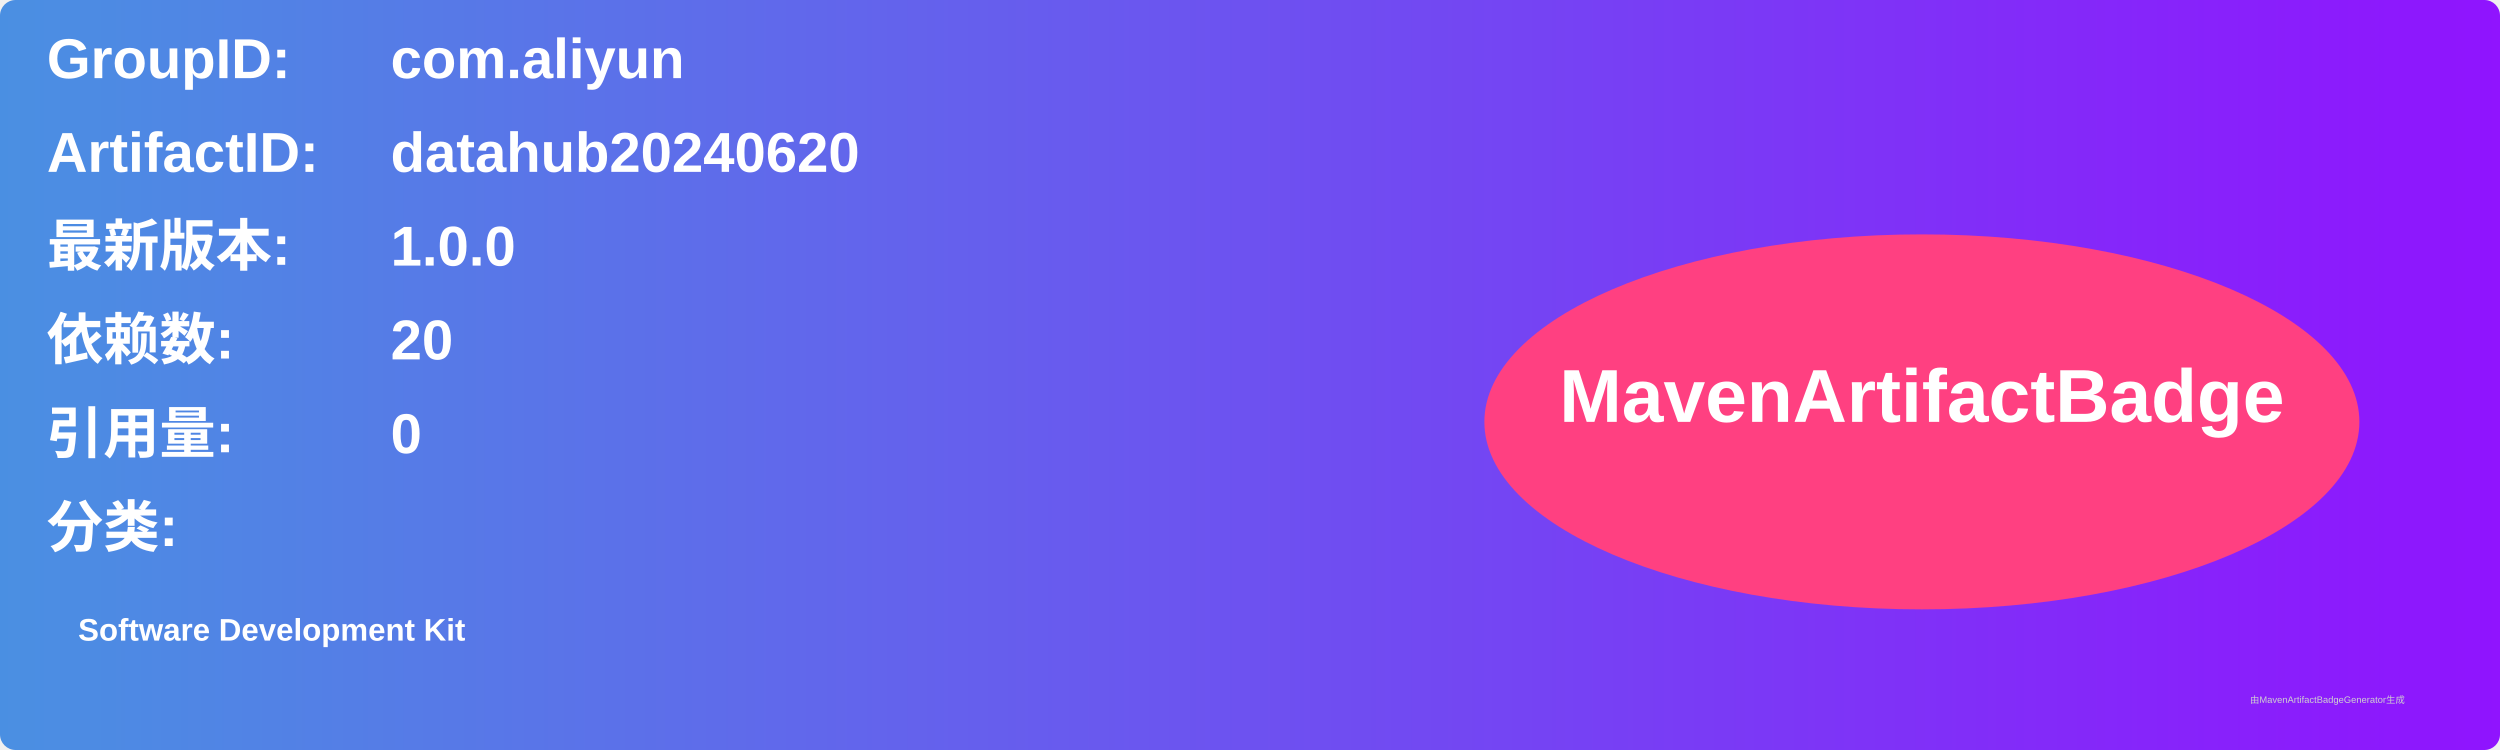
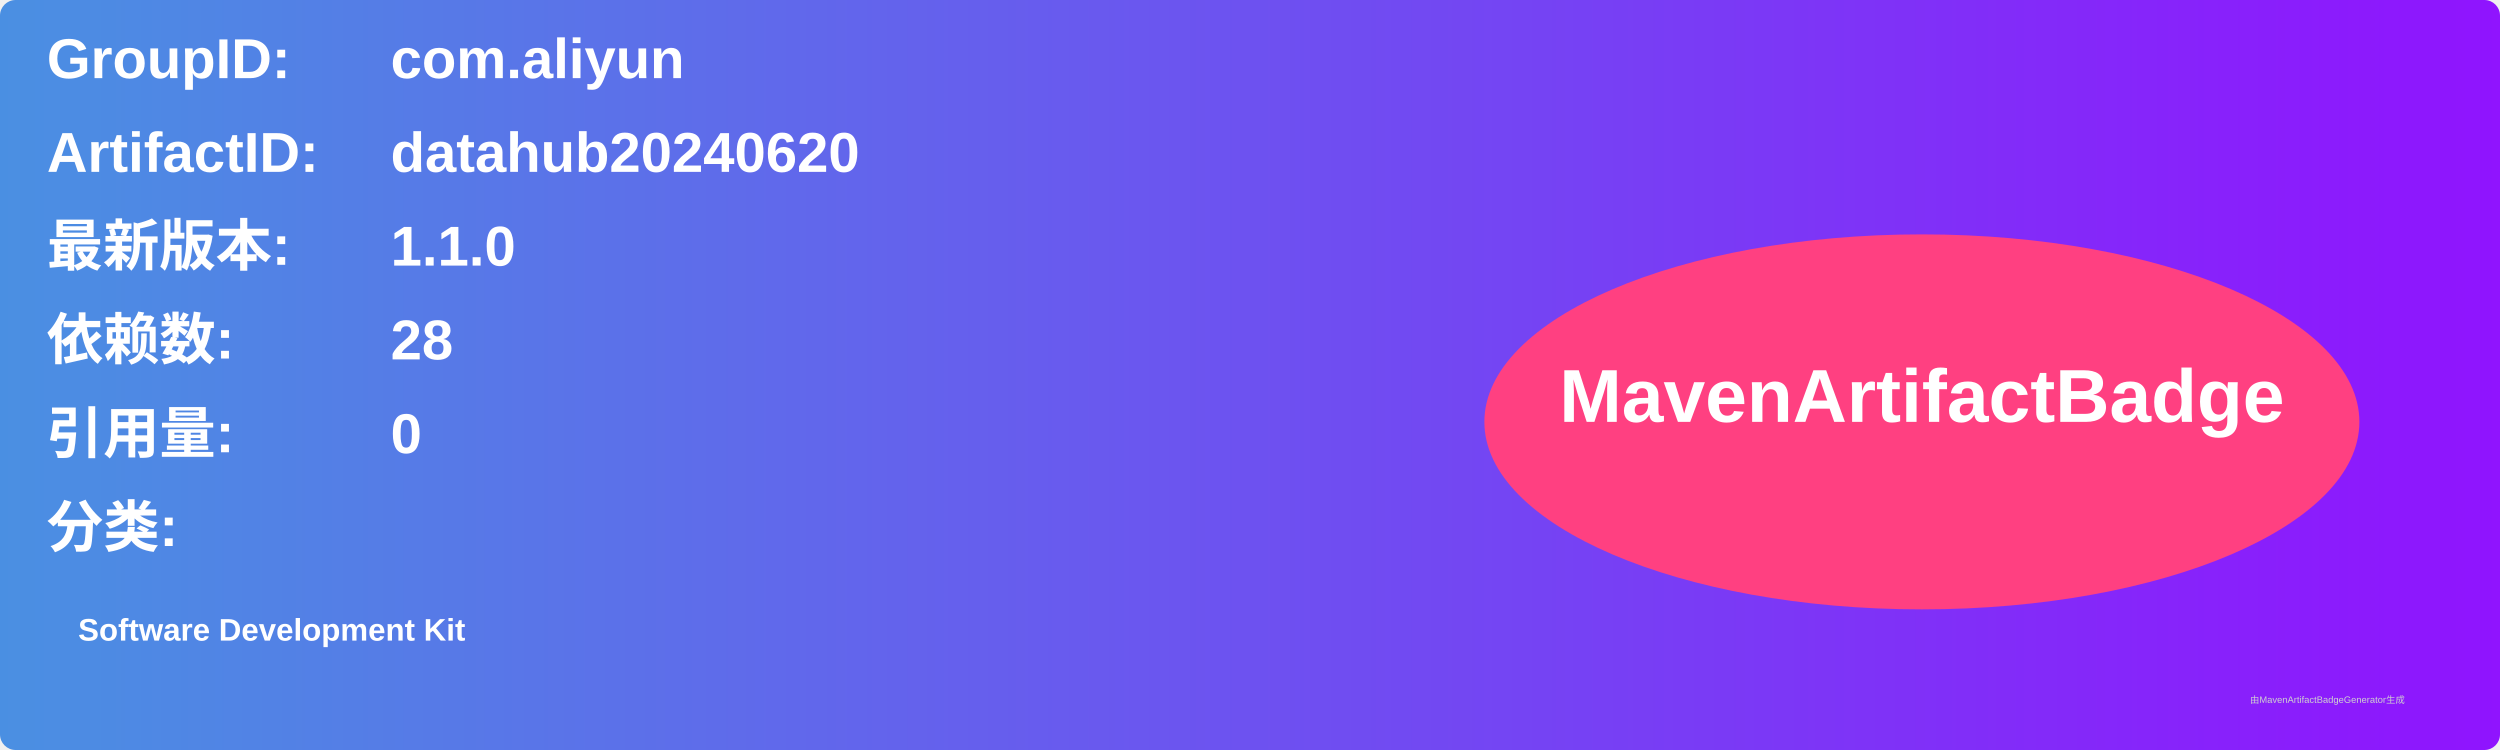
<svg xmlns="http://www.w3.org/2000/svg" width="800" height="240" viewBox="0 0 800 240">
  <linearGradient id="grad" x1="0%" y1="0%" x2="100%" y2="0%">
    <stop offset="0%" stop-color="#4a90e2" />
    <stop offset="100%" stop-color="#9013fe" />
  </linearGradient>
  <rect width="100%" height="100%" rx="5" ry="5" fill="url(#grad)" />
  <g transform="translate(15, 15)">
    <text x="0" y="10" font-family="Arial" font-size="18" fill="white" font-weight="bold" width="260">GroupID:</text>
    <text x="110" y="10" font-family="Arial" font-size="18" fill="white" font-weight="bold" width="460">com.aliyun</text>
    <text x="0" y="40" font-family="Arial" font-size="18" fill="white" font-weight="bold" width="260">ArtifactID:</text>
    <text x="110" y="40" font-family="Arial" font-size="18" fill="white" font-weight="bold" width="460">datahub20240620</text>
    <text x="0" y="70" font-family="Arial" font-size="18" fill="white" font-weight="bold">最新版本:</text>
    <text x="110" y="70" font-family="Arial" font-size="18" fill="white" font-weight="bold">
-       <tspan font-weight="bold">1.0.0</tspan>
+       <tspan font-weight="bold">1.1.0</tspan>
    </text>
    <text x="0" y="100" font-family="Arial" font-size="18" fill="white" font-weight="bold">依赖数: </text>
    <text x="110" y="100" font-family="Arial" font-size="18" fill="white">
-       <tspan font-weight="bold">20</tspan>
+       <tspan font-weight="bold">28</tspan>
    </text>
    <text x="0" y="130" font-family="Arial" font-size="18" fill="white" font-weight="bold">引用量: </text>
    <text x="110" y="130" font-family="Arial" font-size="18" fill="white">
      <tspan font-weight="bold">0</tspan>
    </text>
    <text x="0" y="160" font-family="Arial" font-size="18" fill="white" font-weight="bold">分类:</text>
    <text x="10" y="190" font-family="Arial" font-size="10" fill="white">
      <tspan font-weight="bold">Software Development Kit</tspan>
    </text>
    <ellipse cx="600" cy="120" rx="140" ry="60" fill="#ff4081" />
    <text x="600" y="120" text-anchor="middle" font-family="Arial" font-size="24" fill="white" font-weight="bold">MavenArtifactBadge</text>
  </g>
  <text x="720" y="225" font-family="Arial" font-size="3" fill="#d0d0d0">由MavenArtifactBadgeGenerator生成</text>
</svg>
